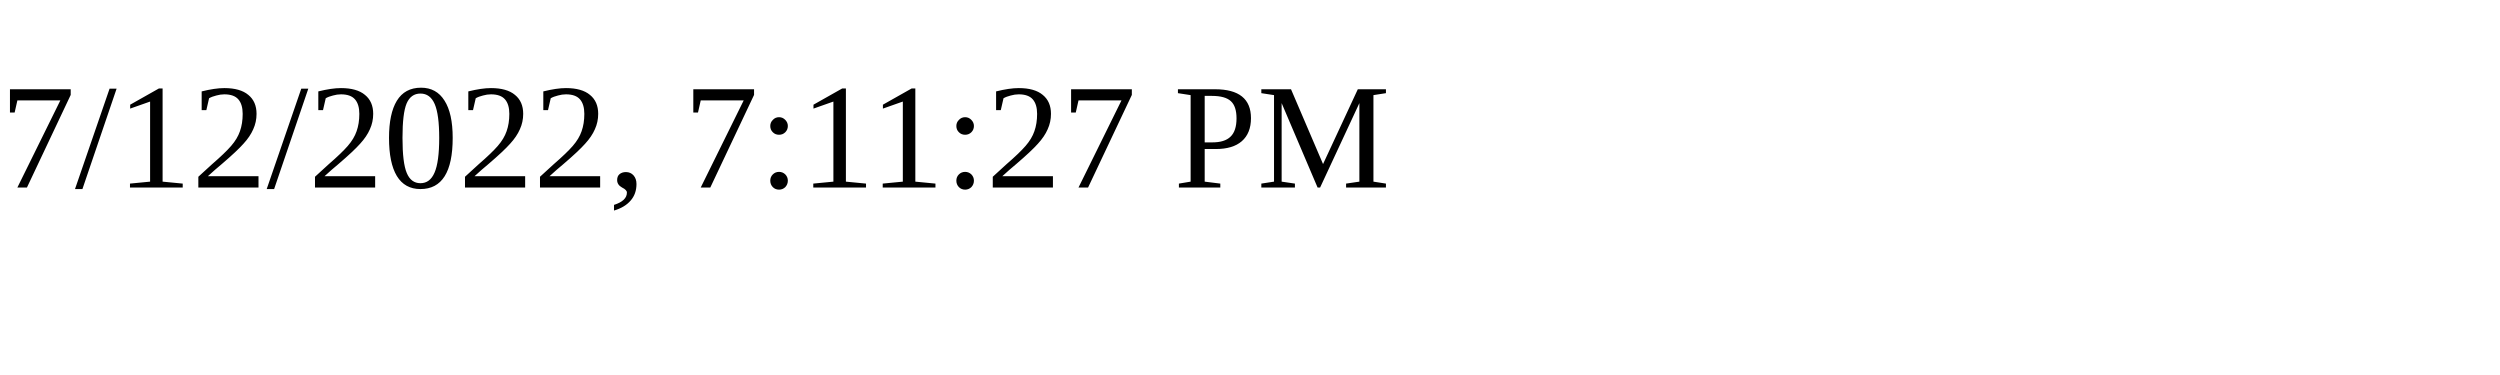
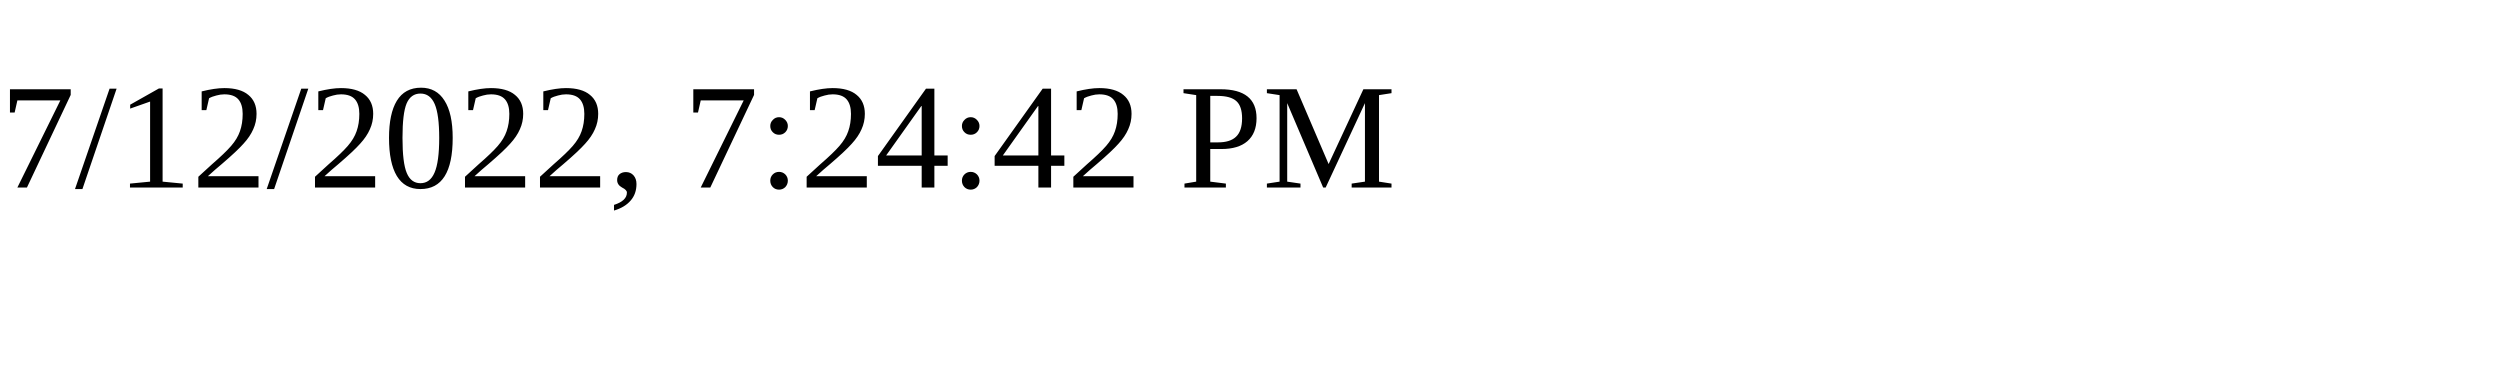
<svg xmlns="http://www.w3.org/2000/svg" height="30" width="200">
-   <text x="0" y="15">7/12/2022, 7:11:27 PM</text>
+   <text x="0" y="15">7/12/2022, 7:24:42 PM</text>
</svg>
